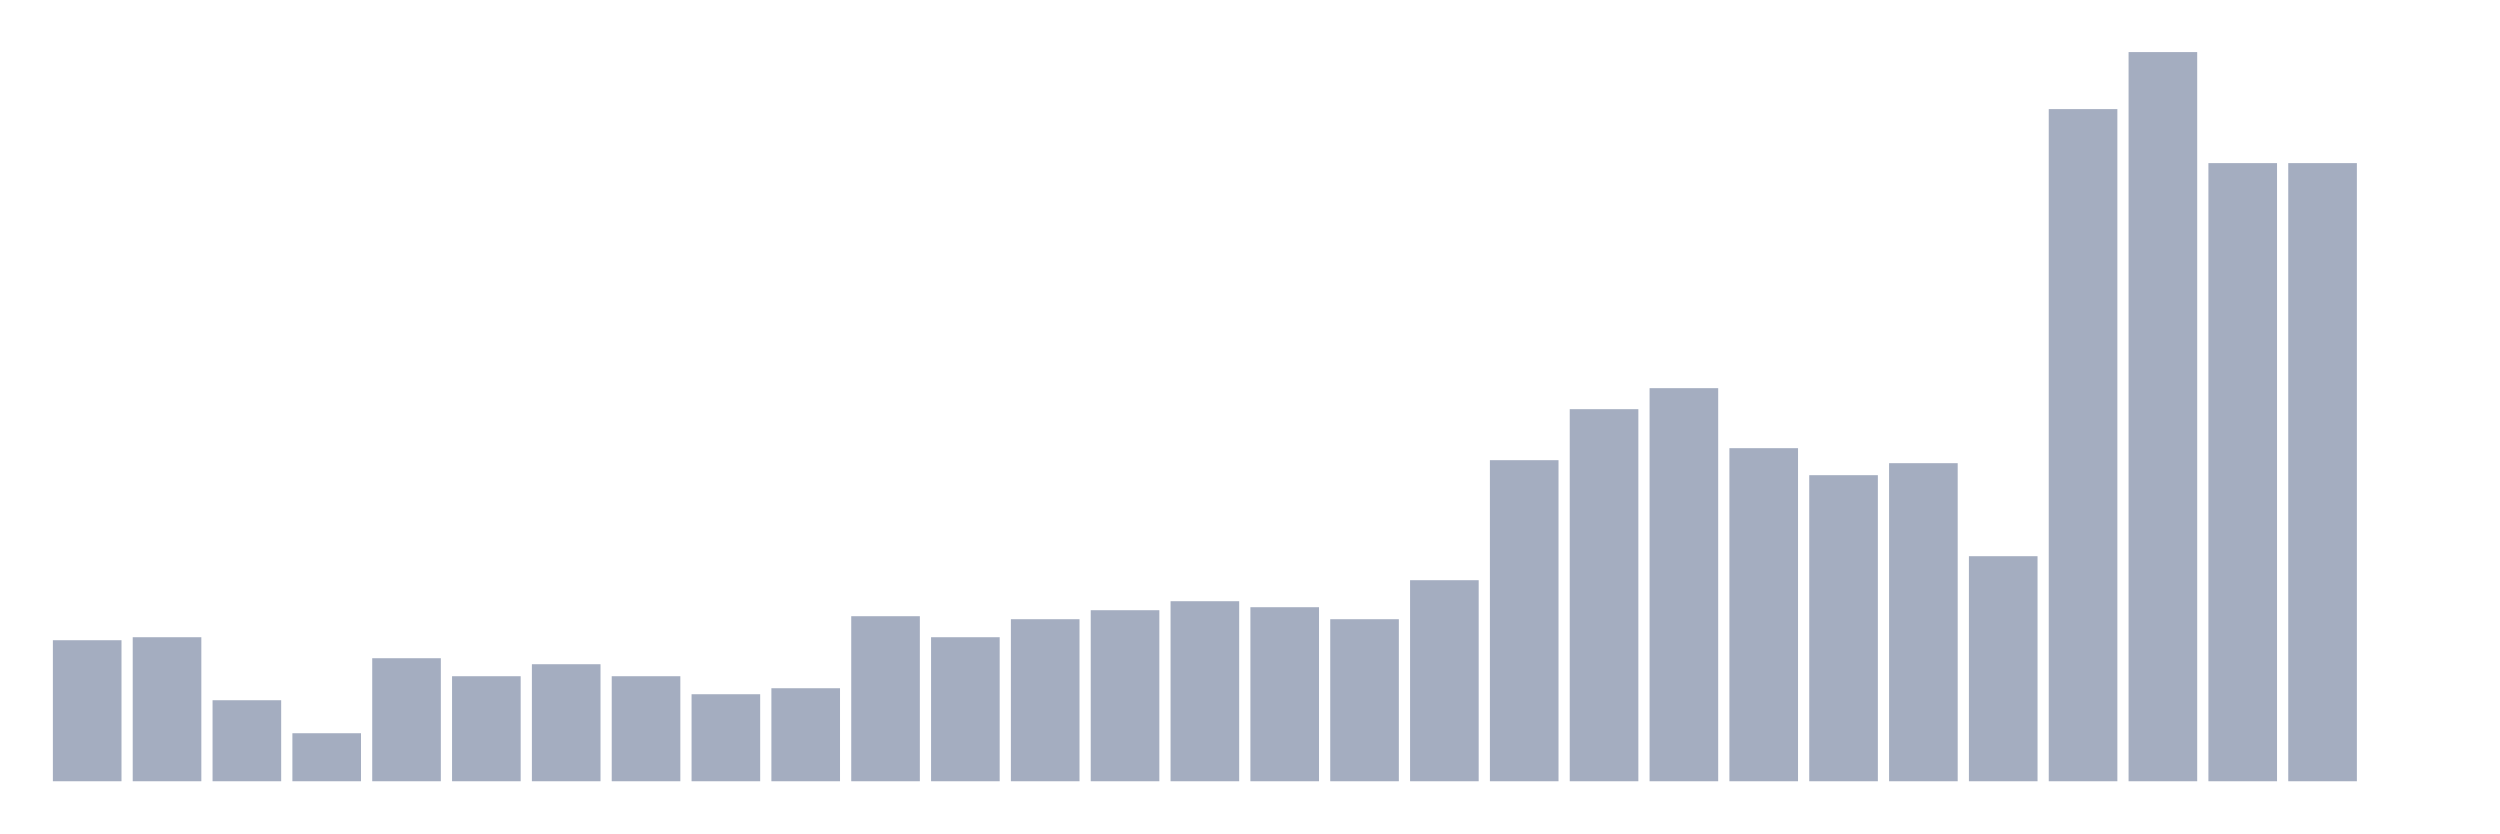
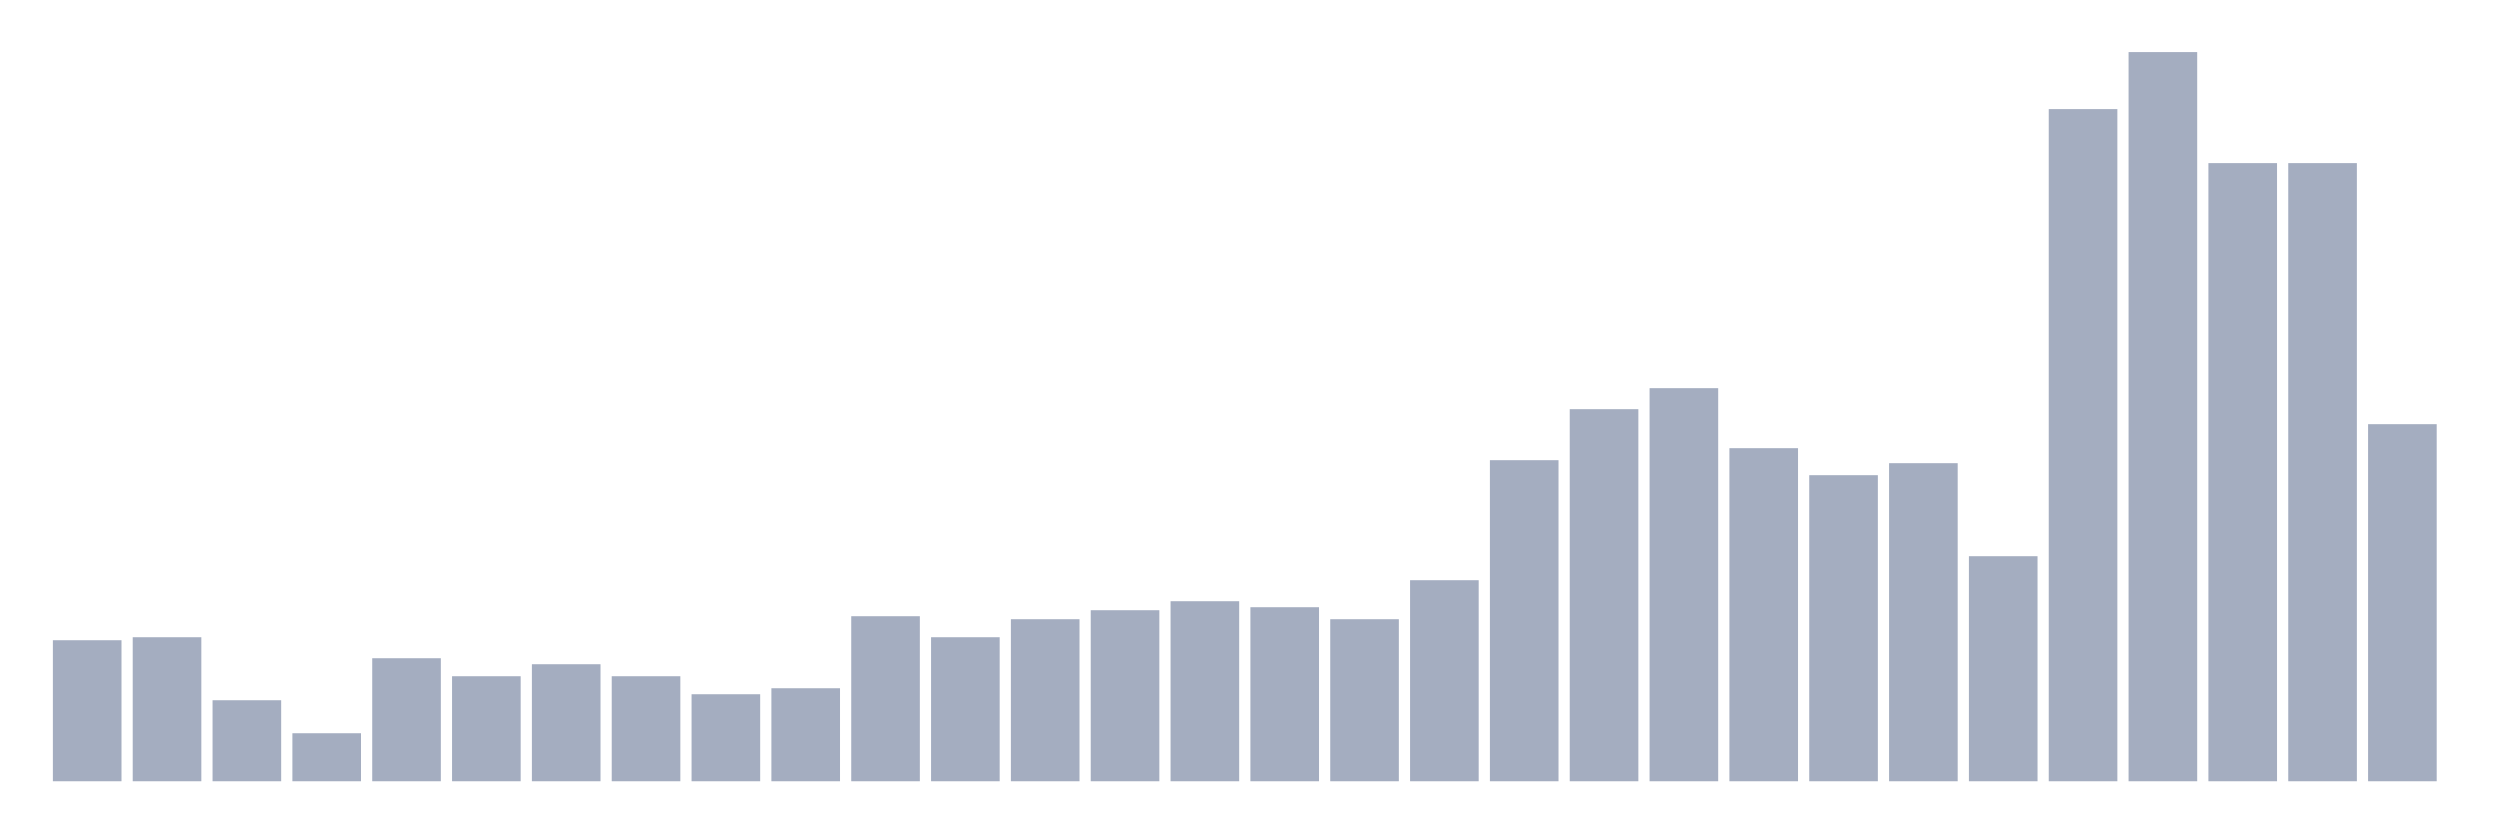
<svg xmlns="http://www.w3.org/2000/svg" viewBox="0 0 480 160">
  <g transform="translate(10,10)">
    <rect class="bar" x="0.153" width="13.175" y="112.922" height="27.078" fill="rgb(164,173,192)" />
    <rect class="bar" x="15.482" width="13.175" y="112.346" height="27.654" fill="rgb(164,173,192)" />
    <rect class="bar" x="30.81" width="13.175" y="124.444" height="15.556" fill="rgb(164,173,192)" />
    <rect class="bar" x="46.138" width="13.175" y="130.782" height="9.218" fill="rgb(164,173,192)" />
    <rect class="bar" x="61.466" width="13.175" y="116.379" height="23.621" fill="rgb(164,173,192)" />
    <rect class="bar" x="76.794" width="13.175" y="119.835" height="20.165" fill="rgb(164,173,192)" />
    <rect class="bar" x="92.123" width="13.175" y="117.531" height="22.469" fill="rgb(164,173,192)" />
    <rect class="bar" x="107.451" width="13.175" y="119.835" height="20.165" fill="rgb(164,173,192)" />
    <rect class="bar" x="122.779" width="13.175" y="123.292" height="16.708" fill="rgb(164,173,192)" />
    <rect class="bar" x="138.107" width="13.175" y="122.14" height="17.86" fill="rgb(164,173,192)" />
    <rect class="bar" x="153.436" width="13.175" y="108.313" height="31.687" fill="rgb(164,173,192)" />
    <rect class="bar" x="168.764" width="13.175" y="112.346" height="27.654" fill="rgb(164,173,192)" />
    <rect class="bar" x="184.092" width="13.175" y="108.889" height="31.111" fill="rgb(164,173,192)" />
    <rect class="bar" x="199.42" width="13.175" y="107.16" height="32.84" fill="rgb(164,173,192)" />
    <rect class="bar" x="214.748" width="13.175" y="105.432" height="34.568" fill="rgb(164,173,192)" />
    <rect class="bar" x="230.077" width="13.175" y="106.584" height="33.416" fill="rgb(164,173,192)" />
    <rect class="bar" x="245.405" width="13.175" y="108.889" height="31.111" fill="rgb(164,173,192)" />
    <rect class="bar" x="260.733" width="13.175" y="101.399" height="38.601" fill="rgb(164,173,192)" />
    <rect class="bar" x="276.061" width="13.175" y="78.354" height="61.646" fill="rgb(164,173,192)" />
    <rect class="bar" x="291.39" width="13.175" y="68.56" height="71.44" fill="rgb(164,173,192)" />
    <rect class="bar" x="306.718" width="13.175" y="64.527" height="75.473" fill="rgb(164,173,192)" />
    <rect class="bar" x="322.046" width="13.175" y="76.049" height="63.951" fill="rgb(164,173,192)" />
    <rect class="bar" x="337.374" width="13.175" y="81.235" height="58.765" fill="rgb(164,173,192)" />
    <rect class="bar" x="352.702" width="13.175" y="78.93" height="61.07" fill="rgb(164,173,192)" />
    <rect class="bar" x="368.031" width="13.175" y="96.79" height="43.21" fill="rgb(164,173,192)" />
    <rect class="bar" x="383.359" width="13.175" y="10.947" height="129.053" fill="rgb(164,173,192)" />
    <rect class="bar" x="398.687" width="13.175" y="0" height="140" fill="rgb(164,173,192)" />
    <rect class="bar" x="414.015" width="13.175" y="21.317" height="118.683" fill="rgb(164,173,192)" />
    <rect class="bar" x="429.344" width="13.175" y="21.317" height="118.683" fill="rgb(164,173,192)" />
-     <rect class="bar" x="444.672" width="13.175" y="140" height="0" fill="rgb(164,173,192)" />
+     <rect class="bar" x="444.672" width="13.175" y="71.44" height="68.56" fill="rgb(164,173,192)" />
  </g>
</svg>
